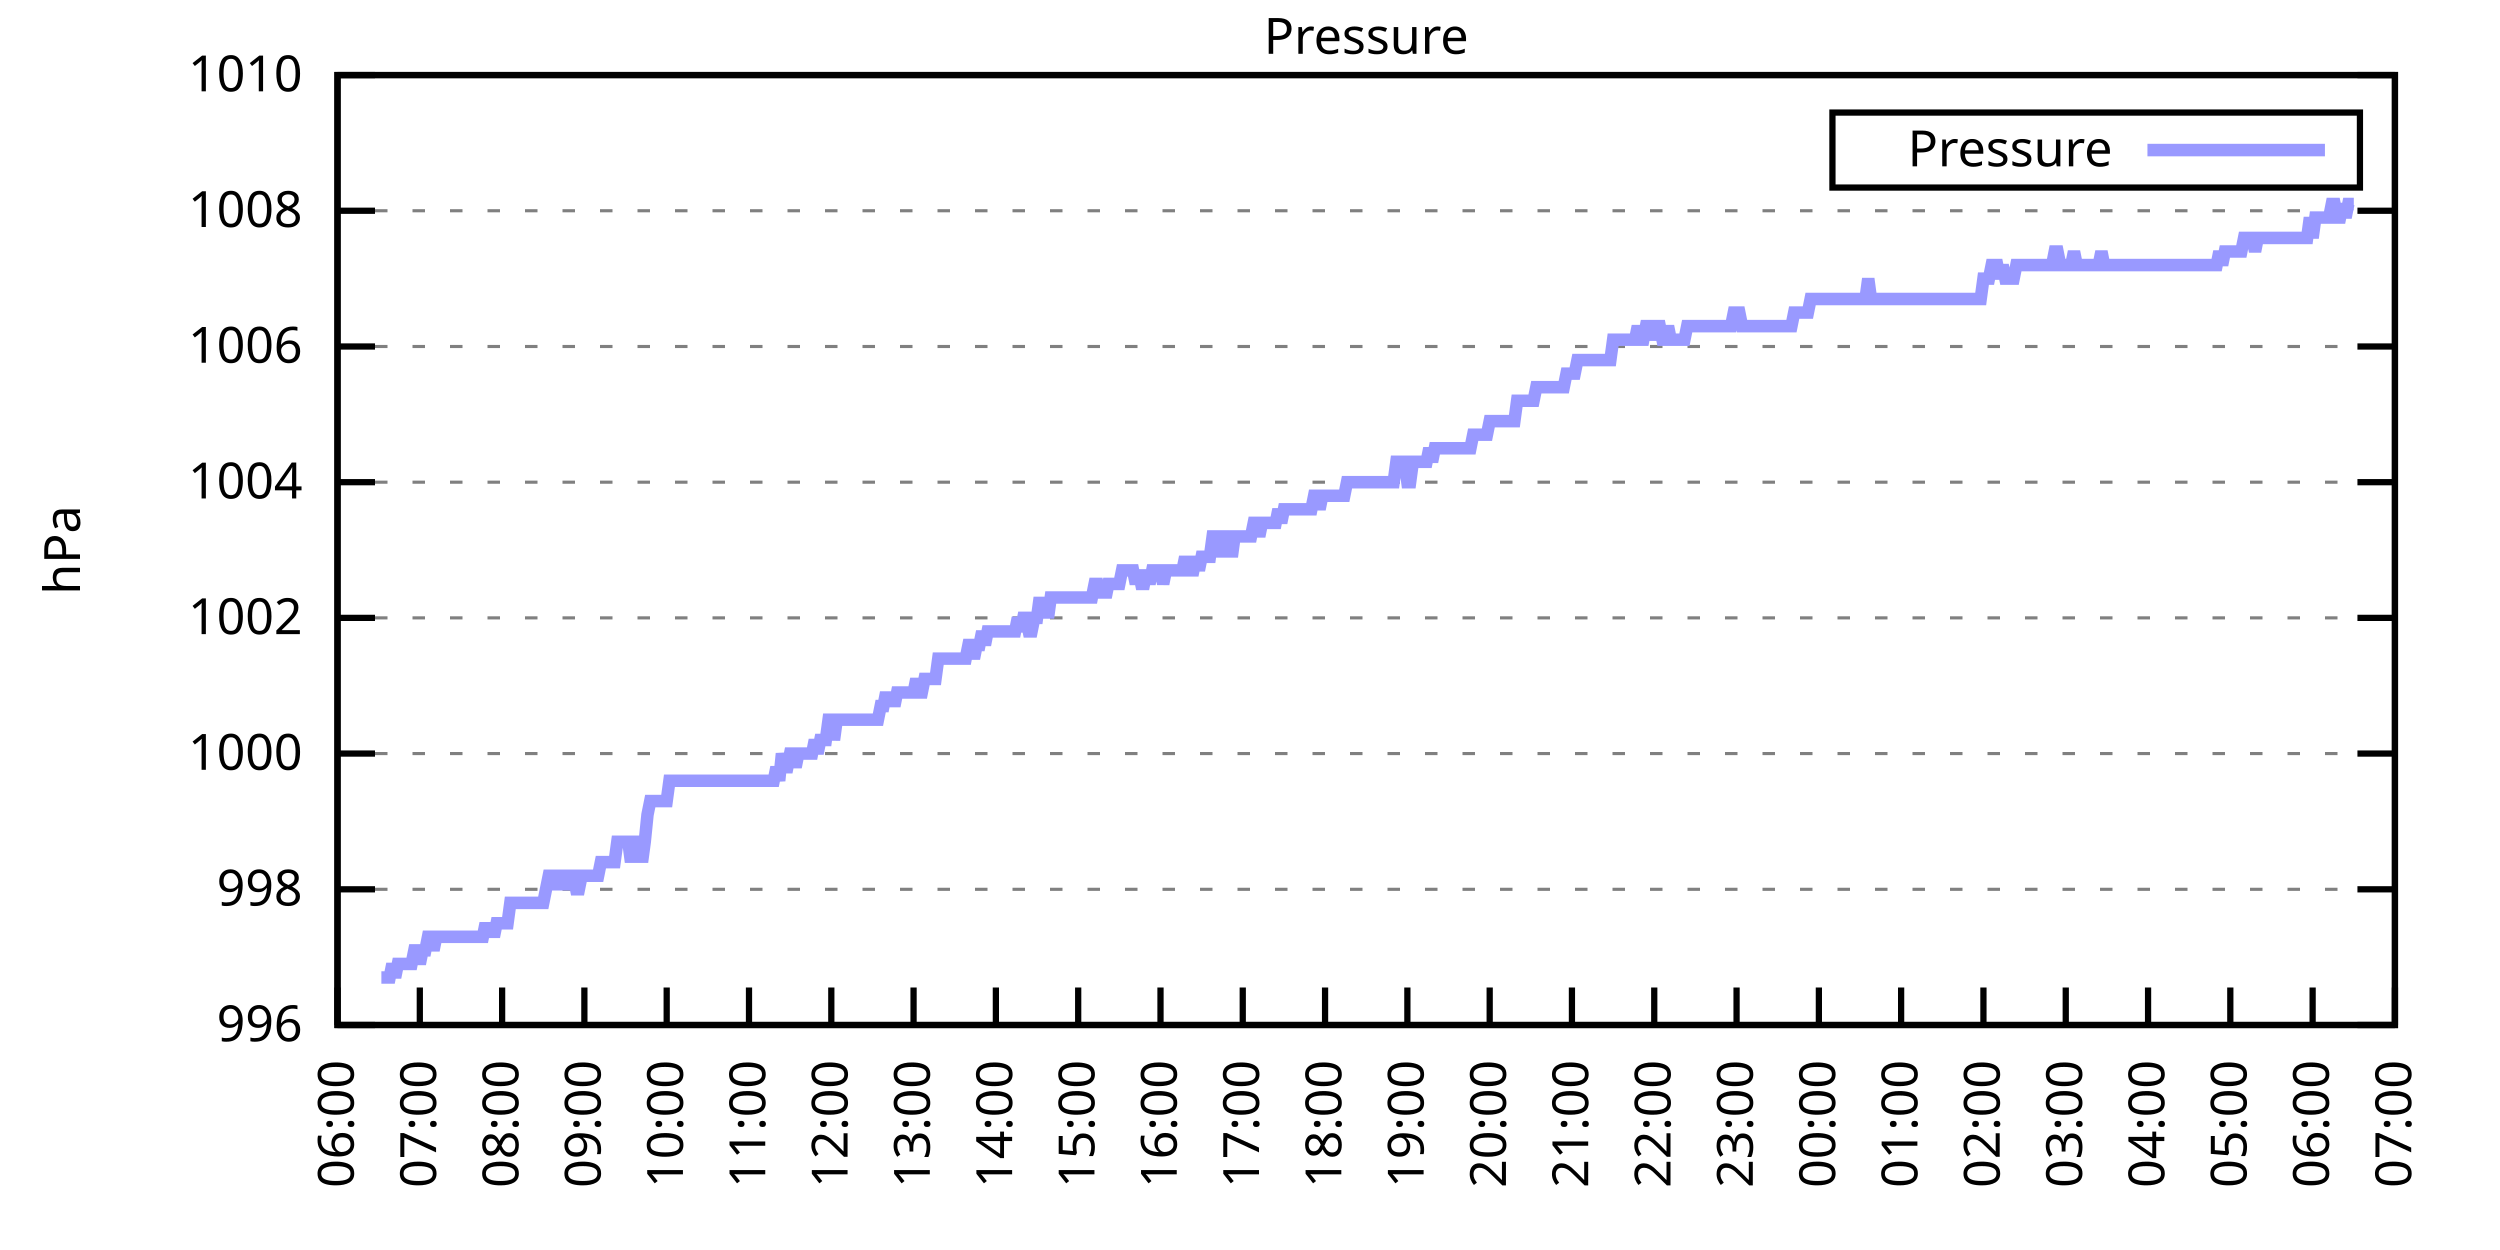
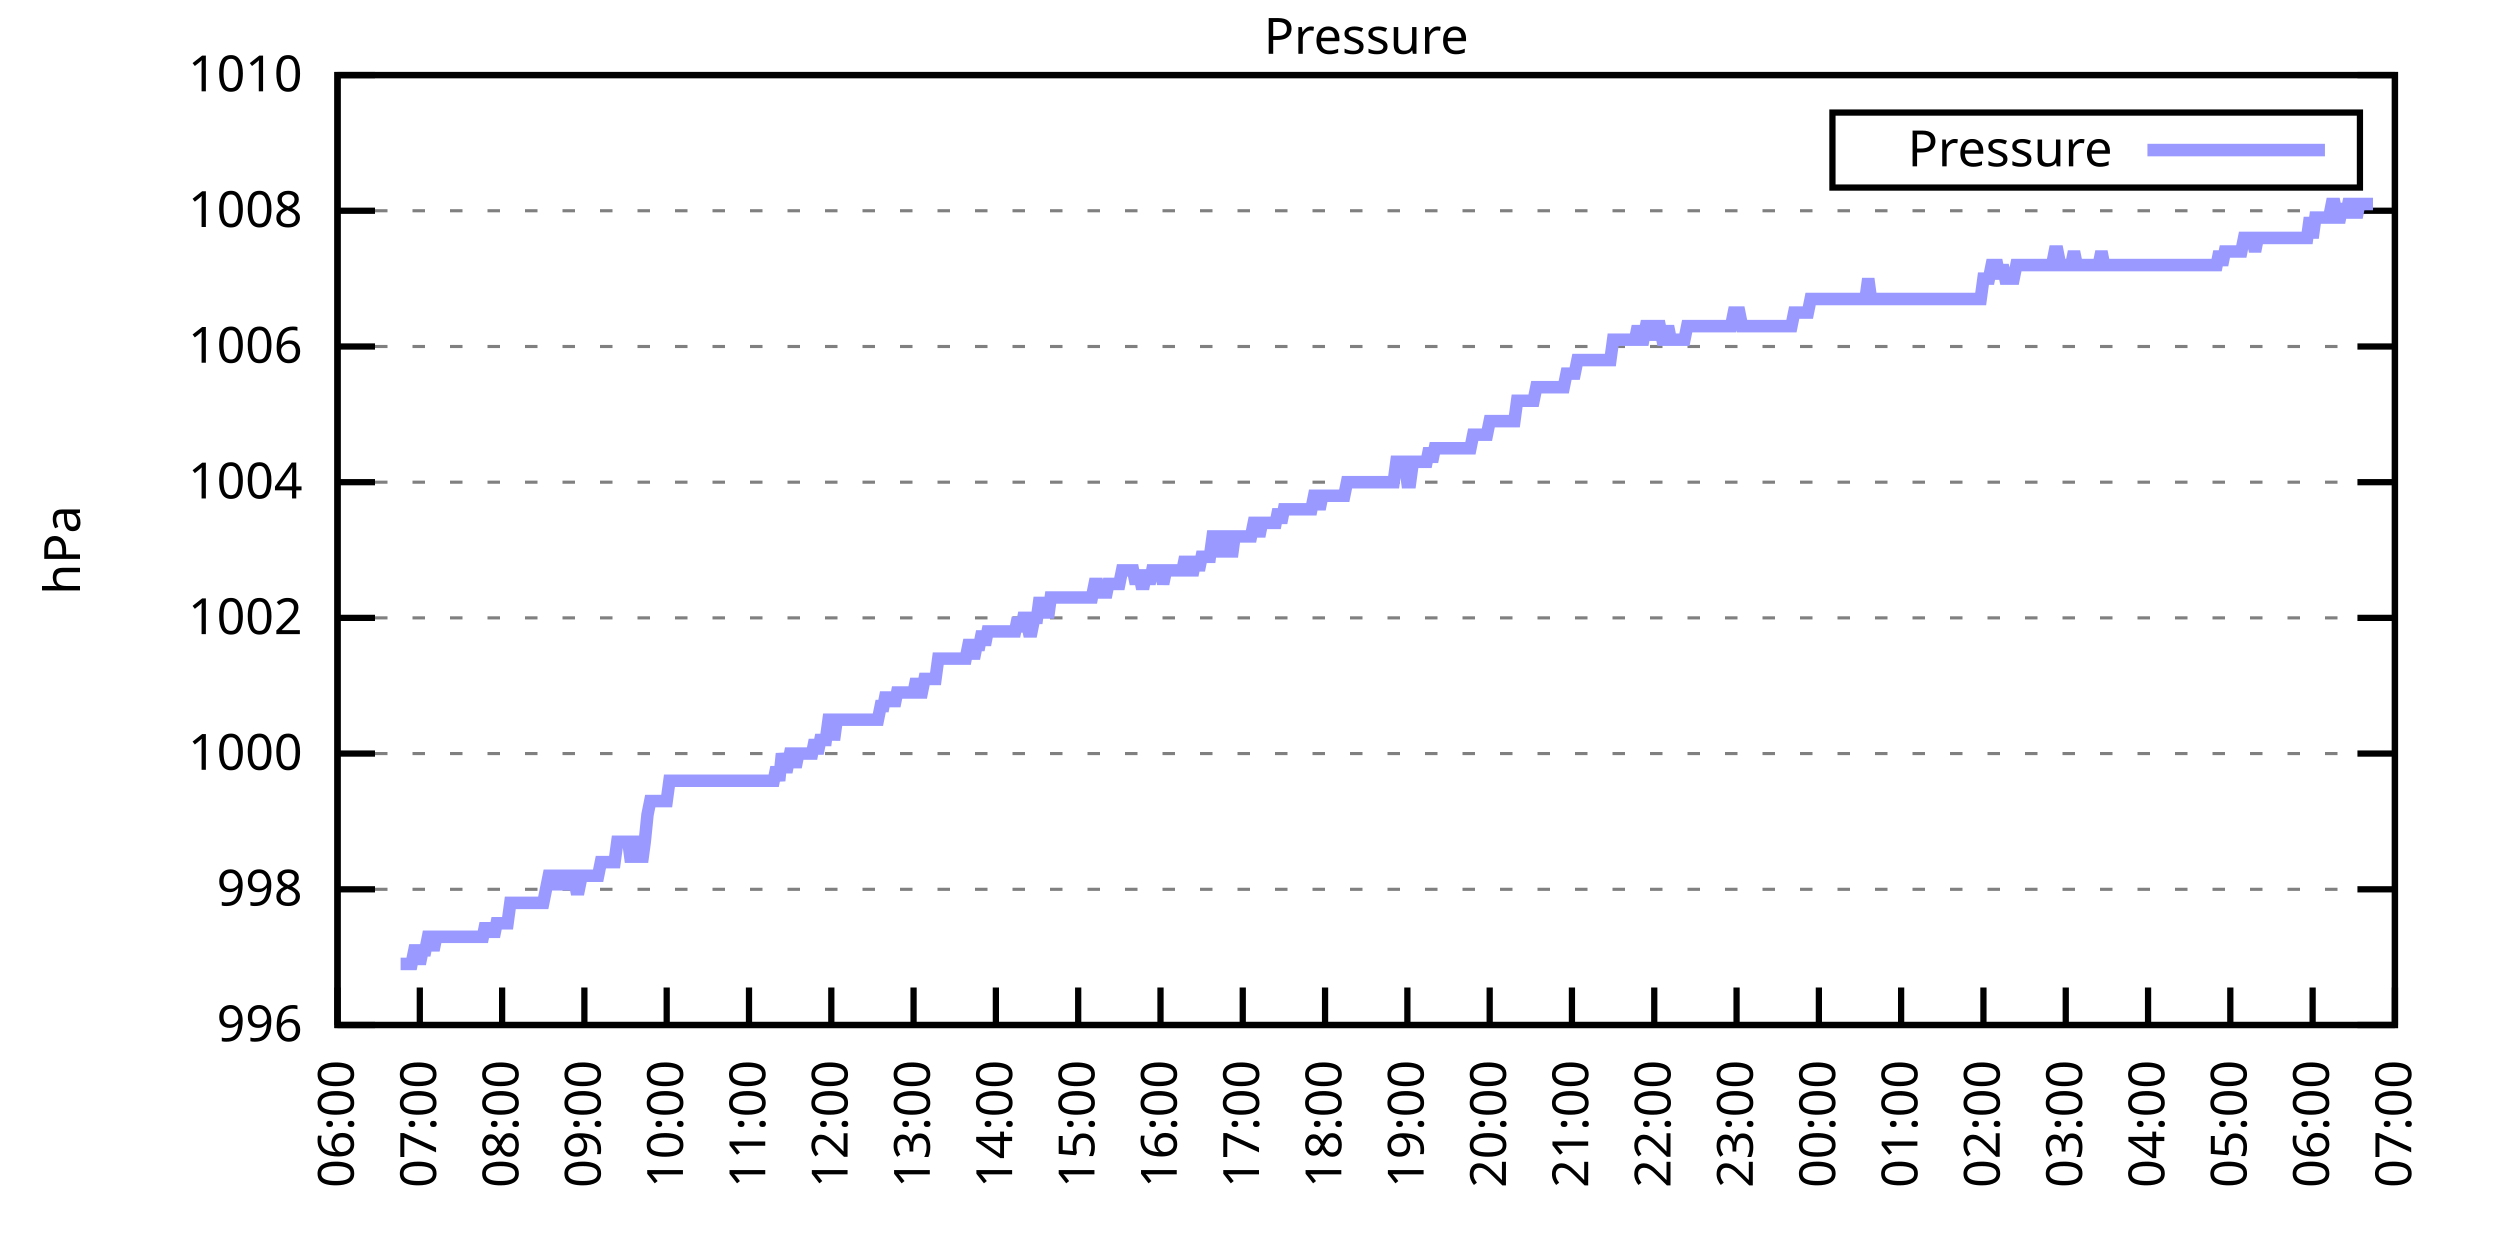
<svg xmlns="http://www.w3.org/2000/svg" xmlns:xlink="http://www.w3.org/1999/xlink" width="400" height="200" viewBox="0 0 400 200">
  <g id="gnuplot_canvas">
    <rect x="0" y="0" width="400" height="200" fill="none" />
    <defs>
      <circle id="gpDot" r="0.5" stroke-width="0.5" stroke="currentColor" />
      <path id="gpPt0" stroke-width="0.333" stroke="currentColor" d="M-1,0 h2 M0,-1 v2" />
      <path id="gpPt1" stroke-width="0.333" stroke="currentColor" d="M-1,-1 L1,1 M1,-1 L-1,1" />
      <path id="gpPt2" stroke-width="0.333" stroke="currentColor" d="M-1,0 L1,0 M0,-1 L0,1 M-1,-1 L1,1 M-1,1 L1,-1" />
      <rect id="gpPt3" stroke-width="0.333" stroke="currentColor" x="-1" y="-1" width="2" height="2" />
      <rect id="gpPt4" stroke-width="0.333" stroke="currentColor" fill="currentColor" x="-1" y="-1" width="2" height="2" />
      <circle id="gpPt5" stroke-width="0.333" stroke="currentColor" cx="0" cy="0" r="1" />
      <use xlink:href="#gpPt5" id="gpPt6" fill="currentColor" stroke="none" />
      <path id="gpPt7" stroke-width="0.333" stroke="currentColor" d="M0,-1.33 L-1.33,0.67 L1.33,0.67 z" />
      <use xlink:href="#gpPt7" id="gpPt8" fill="currentColor" stroke="none" />
      <use xlink:href="#gpPt7" id="gpPt9" stroke="currentColor" transform="rotate(180)" />
      <use xlink:href="#gpPt9" id="gpPt10" fill="currentColor" stroke="none" />
      <use xlink:href="#gpPt3" id="gpPt11" stroke="currentColor" transform="rotate(45)" />
      <use xlink:href="#gpPt11" id="gpPt12" fill="currentColor" stroke="none" />
      <path id="gpPt13" stroke-width="0.333" stroke="currentColor" d="M0,1.330 L1.265,0.411 L0.782,-1.067 L-0.782,-1.076 L-1.265,0.411 z" />
      <use xlink:href="#gpPt13" id="gpPt14" fill="currentColor" stroke="none" />
      <filter id="textbox" filterUnits="objectBoundingBox" x="0" y="0" height="1" width="1">
        <feFlood flood-color="white" flood-opacity="1" result="bgnd" />
        <feComposite in="SourceGraphic" in2="bgnd" operator="atop" />
      </filter>
      <filter id="greybox" filterUnits="objectBoundingBox" x="0" y="0" height="1" width="1">
        <feFlood flood-color="lightgrey" flood-opacity="1" result="grey" />
        <feComposite in="SourceGraphic" in2="grey" operator="atop" />
      </filter>
    </defs>
    <g fill="none" color="white" stroke="currentColor" stroke-width="1.00" stroke-linecap="butt" stroke-linejoin="miter">
</g>
    <g fill="none" color="black" stroke="currentColor" stroke-width="1.00" stroke-linecap="butt" stroke-linejoin="miter">
      <g stroke="none" shape-rendering="crispEdges">
        <polygon fill="rgb(255, 255, 255)" points="54.00,164.00 383.18,164.00 383.18,12.02 54.00,12.02 " />
      </g>
    </g>
    <g fill="none" color="black" stroke="currentColor" stroke-width="1.00" stroke-linecap="butt" stroke-linejoin="miter">
</g>
    <g fill="none" color="black" stroke="black" stroke-width="0.50" stroke-linecap="butt" stroke-linejoin="miter">
</g>
    <g fill="none" color="gray" stroke="currentColor" stroke-width="0.50" stroke-linecap="butt" stroke-linejoin="miter">
      <path stroke="gray" stroke-dasharray="2,4" class="gridline" d="M54.00,164.00 L383.19,164.00  " />
    </g>
    <g fill="none" color="gray" stroke="gray" stroke-width="1.00" stroke-linecap="butt" stroke-linejoin="miter">
</g>
    <g fill="none" color="black" stroke="currentColor" stroke-width="1.00" stroke-linecap="butt" stroke-linejoin="miter">
      <path stroke="black" d="M54.00,164.00 L60.00,164.00 M383.19,164.00 L377.19,164.00  " />
      <g transform="translate(48.40,166.60)" stroke="none" fill="black" font-family="Sans" font-size="8.00" text-anchor="end">
        <text>
          <tspan font-family="Sans"> 996</tspan>
        </text>
      </g>
    </g>
    <g fill="none" color="black" stroke="currentColor" stroke-width="1.00" stroke-linecap="butt" stroke-linejoin="miter">
</g>
    <g fill="none" color="black" stroke="black" stroke-width="0.50" stroke-linecap="butt" stroke-linejoin="miter">
</g>
    <g fill="none" color="gray" stroke="currentColor" stroke-width="0.50" stroke-linecap="butt" stroke-linejoin="miter">
      <path stroke="gray" stroke-dasharray="2,4" class="gridline" d="M54.00,142.29 L383.19,142.29  " />
    </g>
    <g fill="none" color="gray" stroke="gray" stroke-width="1.00" stroke-linecap="butt" stroke-linejoin="miter">
</g>
    <g fill="none" color="black" stroke="currentColor" stroke-width="1.00" stroke-linecap="butt" stroke-linejoin="miter">
      <path stroke="black" d="M54.00,142.29 L60.00,142.29 M383.19,142.29 L377.19,142.29  " />
      <g transform="translate(48.40,144.89)" stroke="none" fill="black" font-family="Sans" font-size="8.00" text-anchor="end">
        <text>
          <tspan font-family="Sans"> 998</tspan>
        </text>
      </g>
    </g>
    <g fill="none" color="black" stroke="currentColor" stroke-width="1.00" stroke-linecap="butt" stroke-linejoin="miter">
</g>
    <g fill="none" color="black" stroke="black" stroke-width="0.50" stroke-linecap="butt" stroke-linejoin="miter">
</g>
    <g fill="none" color="gray" stroke="currentColor" stroke-width="0.50" stroke-linecap="butt" stroke-linejoin="miter">
      <path stroke="gray" stroke-dasharray="2,4" class="gridline" d="M54.00,120.57 L383.19,120.57  " />
    </g>
    <g fill="none" color="gray" stroke="gray" stroke-width="1.00" stroke-linecap="butt" stroke-linejoin="miter">
</g>
    <g fill="none" color="black" stroke="currentColor" stroke-width="1.00" stroke-linecap="butt" stroke-linejoin="miter">
      <path stroke="black" d="M54.00,120.57 L60.00,120.57 M383.19,120.57 L377.19,120.57  " />
      <g transform="translate(48.40,123.17)" stroke="none" fill="black" font-family="Sans" font-size="8.00" text-anchor="end">
        <text>
          <tspan font-family="Sans"> 1000</tspan>
        </text>
      </g>
    </g>
    <g fill="none" color="black" stroke="currentColor" stroke-width="1.00" stroke-linecap="butt" stroke-linejoin="miter">
</g>
    <g fill="none" color="black" stroke="black" stroke-width="0.50" stroke-linecap="butt" stroke-linejoin="miter">
</g>
    <g fill="none" color="gray" stroke="currentColor" stroke-width="0.50" stroke-linecap="butt" stroke-linejoin="miter">
      <path stroke="gray" stroke-dasharray="2,4" class="gridline" d="M54.00,98.86 L383.19,98.86  " />
    </g>
    <g fill="none" color="gray" stroke="gray" stroke-width="1.00" stroke-linecap="butt" stroke-linejoin="miter">
</g>
    <g fill="none" color="black" stroke="currentColor" stroke-width="1.00" stroke-linecap="butt" stroke-linejoin="miter">
      <path stroke="black" d="M54.00,98.86 L60.00,98.86 M383.19,98.86 L377.19,98.86  " />
      <g transform="translate(48.40,101.46)" stroke="none" fill="black" font-family="Sans" font-size="8.00" text-anchor="end">
        <text>
          <tspan font-family="Sans"> 1002</tspan>
        </text>
      </g>
    </g>
    <g fill="none" color="black" stroke="currentColor" stroke-width="1.00" stroke-linecap="butt" stroke-linejoin="miter">
</g>
    <g fill="none" color="black" stroke="black" stroke-width="0.50" stroke-linecap="butt" stroke-linejoin="miter">
</g>
    <g fill="none" color="gray" stroke="currentColor" stroke-width="0.50" stroke-linecap="butt" stroke-linejoin="miter">
      <path stroke="gray" stroke-dasharray="2,4" class="gridline" d="M54.00,77.15 L383.19,77.15  " />
    </g>
    <g fill="none" color="gray" stroke="gray" stroke-width="1.00" stroke-linecap="butt" stroke-linejoin="miter">
</g>
    <g fill="none" color="black" stroke="currentColor" stroke-width="1.00" stroke-linecap="butt" stroke-linejoin="miter">
      <path stroke="black" d="M54.00,77.15 L60.00,77.15 M383.19,77.15 L377.19,77.15  " />
      <g transform="translate(48.40,79.75)" stroke="none" fill="black" font-family="Sans" font-size="8.00" text-anchor="end">
        <text>
          <tspan font-family="Sans"> 1004</tspan>
        </text>
      </g>
    </g>
    <g fill="none" color="black" stroke="currentColor" stroke-width="1.00" stroke-linecap="butt" stroke-linejoin="miter">
</g>
    <g fill="none" color="black" stroke="black" stroke-width="0.50" stroke-linecap="butt" stroke-linejoin="miter">
</g>
    <g fill="none" color="gray" stroke="currentColor" stroke-width="0.50" stroke-linecap="butt" stroke-linejoin="miter">
      <path stroke="gray" stroke-dasharray="2,4" class="gridline" d="M54.00,55.44 L383.19,55.44  " />
    </g>
    <g fill="none" color="gray" stroke="gray" stroke-width="1.00" stroke-linecap="butt" stroke-linejoin="miter">
</g>
    <g fill="none" color="black" stroke="currentColor" stroke-width="1.00" stroke-linecap="butt" stroke-linejoin="miter">
      <path stroke="black" d="M54.00,55.44 L60.00,55.44 M383.19,55.44 L377.19,55.44  " />
      <g transform="translate(48.40,58.04)" stroke="none" fill="black" font-family="Sans" font-size="8.00" text-anchor="end">
        <text>
          <tspan font-family="Sans"> 1006</tspan>
        </text>
      </g>
    </g>
    <g fill="none" color="black" stroke="currentColor" stroke-width="1.00" stroke-linecap="butt" stroke-linejoin="miter">
</g>
    <g fill="none" color="black" stroke="black" stroke-width="0.50" stroke-linecap="butt" stroke-linejoin="miter">
</g>
    <g fill="none" color="gray" stroke="currentColor" stroke-width="0.50" stroke-linecap="butt" stroke-linejoin="miter">
      <path stroke="gray" stroke-dasharray="2,4" class="gridline" d="M54.00,33.72 L383.19,33.72  " />
    </g>
    <g fill="none" color="gray" stroke="gray" stroke-width="1.00" stroke-linecap="butt" stroke-linejoin="miter">
</g>
    <g fill="none" color="black" stroke="currentColor" stroke-width="1.00" stroke-linecap="butt" stroke-linejoin="miter">
      <path stroke="black" d="M54.00,33.72 L60.00,33.72 M383.19,33.72 L377.19,33.72  " />
      <g transform="translate(48.40,36.32)" stroke="none" fill="black" font-family="Sans" font-size="8.00" text-anchor="end">
        <text>
          <tspan font-family="Sans"> 1008</tspan>
        </text>
      </g>
    </g>
    <g fill="none" color="black" stroke="currentColor" stroke-width="1.00" stroke-linecap="butt" stroke-linejoin="miter">
</g>
    <g fill="none" color="black" stroke="black" stroke-width="0.50" stroke-linecap="butt" stroke-linejoin="miter">
</g>
    <g fill="none" color="gray" stroke="currentColor" stroke-width="0.50" stroke-linecap="butt" stroke-linejoin="miter">
      <path stroke="gray" stroke-dasharray="2,4" class="gridline" d="M54.00,12.01 L383.19,12.01  " />
    </g>
    <g fill="none" color="gray" stroke="gray" stroke-width="1.00" stroke-linecap="butt" stroke-linejoin="miter">
</g>
    <g fill="none" color="black" stroke="currentColor" stroke-width="1.00" stroke-linecap="butt" stroke-linejoin="miter">
      <path stroke="black" d="M54.00,12.01 L60.00,12.01 M383.19,12.01 L377.19,12.01  " />
      <g transform="translate(48.40,14.61)" stroke="none" fill="black" font-family="Sans" font-size="8.00" text-anchor="end">
        <text>
          <tspan font-family="Sans"> 1010</tspan>
        </text>
      </g>
    </g>
    <g fill="none" color="black" stroke="currentColor" stroke-width="1.00" stroke-linecap="butt" stroke-linejoin="miter">
      <path stroke="black" d="M54.00,164.00 L54.00,158.00  " />
      <g transform="translate(56.60,169.60) rotate(270.00)" stroke="none" fill="black" font-family="Sans" font-size="8.00" text-anchor="end">
        <text>
          <tspan font-family="Sans">06:00</tspan>
        </text>
      </g>
    </g>
    <g fill="none" color="black" stroke="currentColor" stroke-width="1.00" stroke-linecap="butt" stroke-linejoin="miter">
      <path stroke="black" d="M67.17,164.00 L67.17,158.00  " />
      <g transform="translate(69.77,169.60) rotate(270.00)" stroke="none" fill="black" font-family="Sans" font-size="8.00" text-anchor="end">
        <text>
          <tspan font-family="Sans">07:00</tspan>
        </text>
      </g>
    </g>
    <g fill="none" color="black" stroke="currentColor" stroke-width="1.00" stroke-linecap="butt" stroke-linejoin="miter">
      <path stroke="black" d="M80.34,164.00 L80.34,158.00  " />
      <g transform="translate(82.94,169.60) rotate(270.00)" stroke="none" fill="black" font-family="Sans" font-size="8.00" text-anchor="end">
        <text>
          <tspan font-family="Sans">08:00</tspan>
        </text>
      </g>
    </g>
    <g fill="none" color="black" stroke="currentColor" stroke-width="1.00" stroke-linecap="butt" stroke-linejoin="miter">
      <path stroke="black" d="M93.50,164.00 L93.50,158.00  " />
      <g transform="translate(96.10,169.60) rotate(270.00)" stroke="none" fill="black" font-family="Sans" font-size="8.00" text-anchor="end">
        <text>
          <tspan font-family="Sans">09:00</tspan>
        </text>
      </g>
    </g>
    <g fill="none" color="black" stroke="currentColor" stroke-width="1.00" stroke-linecap="butt" stroke-linejoin="miter">
      <path stroke="black" d="M106.67,164.00 L106.67,158.00  " />
      <g transform="translate(109.27,169.60) rotate(270.00)" stroke="none" fill="black" font-family="Sans" font-size="8.00" text-anchor="end">
        <text>
          <tspan font-family="Sans">10:00</tspan>
        </text>
      </g>
    </g>
    <g fill="none" color="black" stroke="currentColor" stroke-width="1.00" stroke-linecap="butt" stroke-linejoin="miter">
      <path stroke="black" d="M119.84,164.00 L119.84,158.00  " />
      <g transform="translate(122.44,169.60) rotate(270.00)" stroke="none" fill="black" font-family="Sans" font-size="8.00" text-anchor="end">
        <text>
          <tspan font-family="Sans">11:00</tspan>
        </text>
      </g>
    </g>
    <g fill="none" color="black" stroke="currentColor" stroke-width="1.00" stroke-linecap="butt" stroke-linejoin="miter">
      <path stroke="black" d="M133.01,164.00 L133.01,158.00  " />
      <g transform="translate(135.61,169.60) rotate(270.00)" stroke="none" fill="black" font-family="Sans" font-size="8.00" text-anchor="end">
        <text>
          <tspan font-family="Sans">12:00</tspan>
        </text>
      </g>
    </g>
    <g fill="none" color="black" stroke="currentColor" stroke-width="1.00" stroke-linecap="butt" stroke-linejoin="miter">
      <path stroke="black" d="M146.17,164.00 L146.17,158.00  " />
      <g transform="translate(148.77,169.60) rotate(270.00)" stroke="none" fill="black" font-family="Sans" font-size="8.00" text-anchor="end">
        <text>
          <tspan font-family="Sans">13:00</tspan>
        </text>
      </g>
    </g>
    <g fill="none" color="black" stroke="currentColor" stroke-width="1.00" stroke-linecap="butt" stroke-linejoin="miter">
      <path stroke="black" d="M159.34,164.00 L159.34,158.00  " />
      <g transform="translate(161.94,169.60) rotate(270.00)" stroke="none" fill="black" font-family="Sans" font-size="8.00" text-anchor="end">
        <text>
          <tspan font-family="Sans">14:00</tspan>
        </text>
      </g>
    </g>
    <g fill="none" color="black" stroke="currentColor" stroke-width="1.00" stroke-linecap="butt" stroke-linejoin="miter">
      <path stroke="black" d="M172.51,164.00 L172.51,158.00  " />
      <g transform="translate(175.11,169.60) rotate(270.00)" stroke="none" fill="black" font-family="Sans" font-size="8.00" text-anchor="end">
        <text>
          <tspan font-family="Sans">15:00</tspan>
        </text>
      </g>
    </g>
    <g fill="none" color="black" stroke="currentColor" stroke-width="1.00" stroke-linecap="butt" stroke-linejoin="miter">
      <path stroke="black" d="M185.68,164.00 L185.68,158.00  " />
      <g transform="translate(188.28,169.60) rotate(270.00)" stroke="none" fill="black" font-family="Sans" font-size="8.00" text-anchor="end">
        <text>
          <tspan font-family="Sans">16:00</tspan>
        </text>
      </g>
    </g>
    <g fill="none" color="black" stroke="currentColor" stroke-width="1.00" stroke-linecap="butt" stroke-linejoin="miter">
      <path stroke="black" d="M198.84,164.00 L198.84,158.00  " />
      <g transform="translate(201.44,169.60) rotate(270.00)" stroke="none" fill="black" font-family="Sans" font-size="8.00" text-anchor="end">
        <text>
          <tspan font-family="Sans">17:00</tspan>
        </text>
      </g>
    </g>
    <g fill="none" color="black" stroke="currentColor" stroke-width="1.00" stroke-linecap="butt" stroke-linejoin="miter">
      <path stroke="black" d="M212.01,164.00 L212.01,158.00  " />
      <g transform="translate(214.61,169.60) rotate(270.00)" stroke="none" fill="black" font-family="Sans" font-size="8.00" text-anchor="end">
        <text>
          <tspan font-family="Sans">18:00</tspan>
        </text>
      </g>
    </g>
    <g fill="none" color="black" stroke="currentColor" stroke-width="1.00" stroke-linecap="butt" stroke-linejoin="miter">
      <path stroke="black" d="M225.18,164.00 L225.18,158.00  " />
      <g transform="translate(227.78,169.60) rotate(270.00)" stroke="none" fill="black" font-family="Sans" font-size="8.00" text-anchor="end">
        <text>
          <tspan font-family="Sans">19:00</tspan>
        </text>
      </g>
    </g>
    <g fill="none" color="black" stroke="currentColor" stroke-width="1.00" stroke-linecap="butt" stroke-linejoin="miter">
      <path stroke="black" d="M238.35,164.00 L238.35,158.00  " />
      <g transform="translate(240.95,169.60) rotate(270.00)" stroke="none" fill="black" font-family="Sans" font-size="8.00" text-anchor="end">
        <text>
          <tspan font-family="Sans">20:00</tspan>
        </text>
      </g>
    </g>
    <g fill="none" color="black" stroke="currentColor" stroke-width="1.00" stroke-linecap="butt" stroke-linejoin="miter">
      <path stroke="black" d="M251.51,164.00 L251.51,158.00  " />
      <g transform="translate(254.11,169.60) rotate(270.00)" stroke="none" fill="black" font-family="Sans" font-size="8.00" text-anchor="end">
        <text>
          <tspan font-family="Sans">21:00</tspan>
        </text>
      </g>
    </g>
    <g fill="none" color="black" stroke="currentColor" stroke-width="1.00" stroke-linecap="butt" stroke-linejoin="miter">
      <path stroke="black" d="M264.68,164.00 L264.68,158.00  " />
      <g transform="translate(267.28,169.60) rotate(270.00)" stroke="none" fill="black" font-family="Sans" font-size="8.00" text-anchor="end">
        <text>
          <tspan font-family="Sans">22:00</tspan>
        </text>
      </g>
    </g>
    <g fill="none" color="black" stroke="currentColor" stroke-width="1.00" stroke-linecap="butt" stroke-linejoin="miter">
      <path stroke="black" d="M277.85,164.00 L277.85,158.00  " />
      <g transform="translate(280.45,169.60) rotate(270.00)" stroke="none" fill="black" font-family="Sans" font-size="8.00" text-anchor="end">
        <text>
          <tspan font-family="Sans">23:00</tspan>
        </text>
      </g>
    </g>
    <g fill="none" color="black" stroke="currentColor" stroke-width="1.00" stroke-linecap="butt" stroke-linejoin="miter">
      <path stroke="black" d="M291.02,164.00 L291.02,158.00  " />
      <g transform="translate(293.62,169.60) rotate(270.00)" stroke="none" fill="black" font-family="Sans" font-size="8.00" text-anchor="end">
        <text>
          <tspan font-family="Sans">00:00</tspan>
        </text>
      </g>
    </g>
    <g fill="none" color="black" stroke="currentColor" stroke-width="1.00" stroke-linecap="butt" stroke-linejoin="miter">
      <path stroke="black" d="M304.18,164.00 L304.18,158.00  " />
      <g transform="translate(306.78,169.60) rotate(270.00)" stroke="none" fill="black" font-family="Sans" font-size="8.00" text-anchor="end">
        <text>
          <tspan font-family="Sans">01:00</tspan>
        </text>
      </g>
    </g>
    <g fill="none" color="black" stroke="currentColor" stroke-width="1.00" stroke-linecap="butt" stroke-linejoin="miter">
      <path stroke="black" d="M317.35,164.00 L317.35,158.00  " />
      <g transform="translate(319.95,169.60) rotate(270.00)" stroke="none" fill="black" font-family="Sans" font-size="8.00" text-anchor="end">
        <text>
          <tspan font-family="Sans">02:00</tspan>
        </text>
      </g>
    </g>
    <g fill="none" color="black" stroke="currentColor" stroke-width="1.00" stroke-linecap="butt" stroke-linejoin="miter">
      <path stroke="black" d="M330.52,164.00 L330.52,158.00  " />
      <g transform="translate(333.12,169.60) rotate(270.00)" stroke="none" fill="black" font-family="Sans" font-size="8.00" text-anchor="end">
        <text>
          <tspan font-family="Sans">03:00</tspan>
        </text>
      </g>
    </g>
    <g fill="none" color="black" stroke="currentColor" stroke-width="1.00" stroke-linecap="butt" stroke-linejoin="miter">
      <path stroke="black" d="M343.69,164.00 L343.69,158.00  " />
      <g transform="translate(346.29,169.60) rotate(270.00)" stroke="none" fill="black" font-family="Sans" font-size="8.00" text-anchor="end">
        <text>
          <tspan font-family="Sans">04:00</tspan>
        </text>
      </g>
    </g>
    <g fill="none" color="black" stroke="currentColor" stroke-width="1.00" stroke-linecap="butt" stroke-linejoin="miter">
      <path stroke="black" d="M356.85,164.00 L356.85,158.00  " />
      <g transform="translate(359.45,169.60) rotate(270.00)" stroke="none" fill="black" font-family="Sans" font-size="8.00" text-anchor="end">
        <text>
          <tspan font-family="Sans">05:00</tspan>
        </text>
      </g>
    </g>
    <g fill="none" color="black" stroke="currentColor" stroke-width="1.00" stroke-linecap="butt" stroke-linejoin="miter">
      <path stroke="black" d="M370.02,164.00 L370.02,158.00  " />
      <g transform="translate(372.62,169.60) rotate(270.00)" stroke="none" fill="black" font-family="Sans" font-size="8.00" text-anchor="end">
        <text>
          <tspan font-family="Sans">06:00</tspan>
        </text>
      </g>
    </g>
    <g fill="none" color="black" stroke="currentColor" stroke-width="1.00" stroke-linecap="butt" stroke-linejoin="miter">
      <path stroke="black" d="M383.19,164.00 L383.19,158.00  " />
      <g transform="translate(385.79,169.60) rotate(270.00)" stroke="none" fill="black" font-family="Sans" font-size="8.00" text-anchor="end">
        <text>
          <tspan font-family="Sans">07:00</tspan>
        </text>
      </g>
    </g>
    <g fill="none" color="black" stroke="currentColor" stroke-width="1.00" stroke-linecap="butt" stroke-linejoin="miter">
</g>
    <g fill="none" color="black" stroke="currentColor" stroke-width="1.00" stroke-linecap="butt" stroke-linejoin="miter">
      <path stroke="black" d="M54.00,12.01 L54.00,164.00 L383.19,164.00 L383.19,12.01 L54.00,12.01 Z  " />
    </g>
    <g fill="none" color="black" stroke="currentColor" stroke-width="1.00" stroke-linecap="butt" stroke-linejoin="miter">
</g>
    <g fill="none" color="black" stroke="currentColor" stroke-width="1.00" stroke-linecap="butt" stroke-linejoin="miter">
      <path stroke="black" d="M293.19,30.01 L293.19,18.01 L377.59,18.01 L377.59,30.01 L293.19,30.01 Z  " />
    </g>
    <g id="Pressure_plot_1">
      <g fill="none" color="white" stroke="black" stroke-width="2.00" stroke-linecap="butt" stroke-linejoin="miter">
</g>
      <g fill="none" color="black" stroke="currentColor" stroke-width="2.00" stroke-linecap="butt" stroke-linejoin="miter">
        <g transform="translate(337.99,26.61)" stroke="none" fill="black" font-family="Sans" font-size="8.00" text-anchor="end">
          <text>
            <tspan font-family="Sans">Pressure</tspan>
          </text>
        </g>
      </g>
      <g fill="none" color="black" stroke="currentColor" stroke-width="2.00" stroke-linecap="butt" stroke-linejoin="miter">
-         <path stroke="rgb(153, 153, 255)" d="M343.59,24.01 L371.99,24.01 M61.02,156.40 L61.46,156.40 L61.90,156.40 L62.34,156.40 L62.78,154.23 L63.22,156.40   L63.66,154.23 L64.10,154.23 L64.53,154.23 L64.97,154.23 L65.41,154.23 L65.85,154.23 L66.29,152.06 L66.73,152.06   L67.17,154.23 L67.61,152.06 L68.05,152.06 L68.48,149.89 L68.92,149.89 L69.36,152.06 L69.80,149.89 L70.24,149.89   L70.68,149.89 L71.12,149.89 L71.56,149.89 L72.00,149.89 L72.43,149.89 L72.87,149.89 L73.31,149.89 L73.75,149.89   L74.19,149.89 L74.63,149.89 L75.07,149.89 L75.51,149.89 L75.95,149.89 L76.38,149.89 L76.82,149.89 L77.26,149.89   L77.70,147.72 L78.14,149.89 L78.58,147.72 L79.02,149.89 L79.46,147.72 L79.90,147.72 L80.34,147.72 L80.77,147.72   L81.21,147.72 L81.65,144.46 L82.09,144.46 L82.53,144.46 L82.97,144.46 L83.41,144.46 L83.85,144.46 L84.29,144.46   L84.72,144.46 L85.16,144.46 L85.60,144.46 L86.04,144.46 L86.48,144.46 L86.92,144.46 L87.36,142.29 L87.80,140.12   L88.24,140.12 L88.67,142.29 L89.11,140.12 L89.55,140.12 L89.99,140.12 L90.43,142.29 L90.87,140.12 L91.31,140.12   L91.75,140.12 L92.19,142.29 L92.62,142.29 L93.06,140.12 L93.50,140.12 L93.94,140.12 L94.38,140.12 L94.82,140.12   L95.26,140.12 L95.70,140.12 L96.14,137.94 L96.58,137.94 L97.01,137.94 L97.45,137.94 L97.89,137.94 L98.33,137.94   L98.77,134.69 L99.21,134.69 L99.65,134.69 L100.09,134.69 L100.53,134.69 L100.96,137.94 L101.40,134.69 L101.84,134.69   L102.28,134.69 L102.72,137.94 L103.16,134.69 L103.60,130.35 L104.04,128.17 L104.48,128.17 L104.91,128.17 L105.35,128.17   L105.79,128.17 L106.23,128.17 L106.67,128.17 L107.11,124.92 L107.55,124.92 L107.99,124.92 L108.43,124.92 L108.87,124.92   L109.30,124.92 L109.74,124.92 L110.18,124.92 L110.62,124.92 L111.06,124.92 L111.50,124.92 L111.94,124.92 L112.38,124.92   L112.82,124.92 L113.25,124.92 L113.69,124.92 L114.13,124.92 L114.57,124.92 L115.01,124.92 L115.45,124.92 L115.89,124.92   L116.33,124.92 L116.77,124.92 L117.20,124.92 L117.64,124.92 L118.08,124.92 L118.52,124.92 L118.96,124.92 L119.40,124.92   L119.84,124.92 L120.28,124.92 L120.72,124.92 L121.15,124.92 L121.59,124.92 L122.03,124.92 L122.47,124.92 L122.91,124.92   L123.35,124.92 L123.79,124.92 L124.23,122.75 L124.67,124.92 L125.11,120.57 L125.54,122.75 L125.98,122.75 L126.42,120.57   L126.86,120.57 L127.30,122.75 L127.74,120.57 L128.18,120.57 L128.62,120.57 L129.06,120.57 L129.49,120.57 L129.93,120.57   L130.37,118.40 L130.81,120.57 L131.25,118.40 L131.69,118.40 L132.13,118.40 L132.57,115.15 L133.01,115.15 L133.44,118.40   L133.88,115.15 L134.32,115.15 L134.76,115.15 L135.20,115.15 L135.64,115.15 L136.08,115.15 L136.52,115.15 L136.96,115.15   L137.39,115.15 L137.83,115.15 L138.27,115.15 L138.71,115.15 L139.15,115.15 L139.59,115.15 L140.03,115.15 L140.47,115.15   L140.91,112.97 L141.35,112.97 L141.78,110.80 L142.22,112.97 L142.66,110.80 L143.10,112.97 L143.54,110.80 L143.98,110.80   L144.42,110.80 L144.86,110.80 L145.30,110.80 L145.73,110.80 L146.17,110.80 L146.61,108.63 L147.05,110.80 L147.49,110.80   L147.93,108.63 L148.37,108.63 L148.81,108.63 L149.25,108.63 L149.68,108.63 L150.12,105.38 L150.56,105.38 L151.00,105.38   L151.44,105.38 L151.88,105.38 L152.32,105.38 L152.76,105.38 L153.20,105.38 L153.63,105.38 L154.07,105.38 L154.51,105.38   L154.95,103.20 L155.39,103.20 L155.83,105.38 L156.27,103.20 L156.71,103.20 L157.15,101.03 L157.59,103.20 L158.02,101.03   L158.46,101.03 L158.90,101.03 L159.34,101.03 L159.78,101.03 L160.22,101.03 L160.66,101.03 L161.10,101.03 L161.54,101.03   L161.97,101.03 L162.41,101.03 L162.85,98.86 L163.29,101.03 L163.73,98.86 L164.17,98.86 L164.61,101.03 L165.05,101.03   L165.49,98.86 L165.92,98.86 L166.36,95.60 L166.80,98.86 L167.24,95.60 L167.68,98.86 L168.12,95.60 L168.56,95.60   L169.00,95.60 L169.44,95.60 L169.87,95.60 L170.31,95.60 L170.75,95.60 L171.19,95.60 L171.63,95.60 L172.07,95.60   L172.51,95.60 L172.95,95.60 L173.39,95.60 L173.83,95.60 L174.26,95.60 L174.70,95.60 L175.14,93.43 L175.58,93.43   L176.02,95.60 L176.46,93.43 L176.90,95.60 L177.34,93.43 L177.78,93.43 L178.21,93.43 L178.65,93.43 L179.09,93.43   L179.53,91.26 L179.97,91.26 L180.41,91.26 L180.85,91.26 L181.29,91.26 L181.73,93.43 L182.16,91.26 L182.60,93.43   L183.04,93.43 L183.48,91.26 L183.92,93.43 L184.36,91.26 L184.80,91.26 L185.24,91.26 L185.68,91.26 L186.11,93.43   L186.55,91.26 L186.99,91.26 L187.43,91.26 L187.87,91.26 L188.31,91.26 L188.75,91.26 L189.19,91.26 L189.63,89.09   L190.07,91.26 L190.50,91.26 L190.94,91.26 L191.38,89.09 L191.82,91.26 L192.26,89.09 L192.70,89.09 L193.14,89.09   L193.58,89.09 L194.02,85.83 L194.45,85.83 L194.89,89.09 L195.33,85.83 L195.77,85.83 L196.21,89.09 L196.65,85.83   L197.09,89.09 L197.53,85.83 L197.97,85.83 L198.40,85.83 L198.84,85.83 L199.28,85.83 L199.72,85.83 L200.16,85.83   L200.60,83.66 L201.04,83.66 L201.48,85.83 L201.92,83.66 L202.35,83.66 L202.79,83.66 L203.23,83.66 L203.67,83.66   L204.11,83.66 L204.55,81.49 L204.99,83.66 L205.43,81.49 L205.87,81.49 L206.31,81.49 L206.74,81.49 L207.18,81.49   L207.62,81.49 L208.06,81.49 L208.50,81.49 L208.94,81.49 L209.38,81.49 L209.82,81.49 L210.26,79.32 L210.69,79.32   L211.13,81.49 L211.57,79.32 L212.01,79.32 L212.45,79.32 L212.89,79.32 L213.33,79.32 L213.77,79.32 L214.21,79.32   L214.64,79.32 L215.08,79.32 L215.52,77.15 L215.96,77.15 L216.40,77.15 L216.84,77.15 L217.28,77.15 L217.72,77.15   L218.16,77.15 L218.60,77.15 L219.03,77.15 L219.47,77.15 L219.91,77.15 L220.35,77.15 L220.79,77.15 L221.23,77.15   L221.67,77.15 L222.11,77.15 L222.55,77.15 L222.98,77.15 L223.42,73.89 L223.86,73.89 L224.30,73.89 L224.74,73.89   L225.18,77.15 L225.62,77.15 L226.06,73.89 L226.50,73.89 L226.93,73.89 L227.37,73.89 L227.81,73.89 L228.25,73.89   L228.69,71.72 L229.13,73.89 L229.57,71.72 L230.01,71.72 L230.45,71.72 L230.88,71.72 L231.32,71.72 L231.76,71.72   L232.20,71.72 L232.64,71.72 L233.08,71.72 L233.52,71.72 L233.96,71.72 L234.40,71.72 L234.84,71.72 L235.27,71.72   L235.71,69.55 L236.15,69.55 L236.59,69.55 L237.03,69.55 L237.47,69.55 L237.91,69.55 L238.35,67.38 L238.79,67.38   L239.22,67.38 L239.66,67.38 L240.10,67.38 L240.54,67.38 L240.98,67.38 L241.42,67.38 L241.86,67.38 L242.30,67.38   L242.74,64.12 L243.17,64.12 L243.61,64.12 L244.05,64.12 L244.49,64.12 L244.93,64.12 L245.37,64.12 L245.81,61.95   L246.25,61.95 L246.69,61.95 L247.12,61.95 L247.56,61.95 L248.00,61.95 L248.44,61.95 L248.88,61.95 L249.32,61.95   L249.76,61.95 L250.20,61.95 L250.64,59.78 L251.08,59.78 L251.51,59.78 L251.95,59.78 L252.39,57.61 L252.83,57.61   L253.27,57.61 L253.71,57.61 L254.15,57.61 L254.59,57.61 L255.03,57.61 L255.46,57.61 L255.90,57.61 L256.34,57.61   L256.78,57.61 L257.22,57.61 L257.66,57.61 L258.10,54.35 L258.54,54.35 L258.98,54.35 L259.41,54.35 L259.85,54.35   L260.29,54.35 L260.73,54.35 L261.17,54.35 L261.61,54.35 L262.05,52.18 L262.49,54.35 L262.93,54.35 L263.36,52.18   L263.80,52.18 L264.24,54.35 L264.68,52.18 L265.12,52.18 L265.56,52.18 L266.00,54.35 L266.44,54.35 L266.88,52.18   L267.32,54.35 L267.75,54.35 L268.19,54.35 L268.63,54.35 L269.07,54.35 L269.51,54.35 L269.95,52.18 L270.39,52.18   L270.83,52.18 L271.27,52.18 L271.70,52.18 L272.14,52.18 L272.58,52.18 L273.02,52.18 L273.46,52.18 L273.90,52.18   L274.34,52.18 L274.78,52.18 L275.22,52.18 L275.65,52.18 L276.09,52.18 L276.53,52.18 L276.97,52.18 L277.41,50.01   L277.85,50.01 L278.29,50.01 L278.73,52.18 L279.17,52.18 L279.60,52.18 L280.04,52.18 L280.48,52.18 L280.92,52.18   L281.36,52.18 L281.80,52.18 L282.24,52.18 L282.68,52.18 L283.12,52.18 L283.56,52.18 L283.99,52.18 L284.43,52.18   L284.87,52.18 L285.31,52.18 L285.75,52.18 L286.19,52.18 L286.63,52.18 L287.07,50.01 L287.51,50.01 L287.94,50.01   L288.38,50.01 L288.82,50.01 L289.26,50.01 L289.70,47.84 L290.14,47.84 L290.58,47.84 L291.02,47.84 L291.46,47.84   L291.89,47.84 L292.33,47.84 L292.77,47.84 L293.21,47.84 L293.65,47.84 L294.09,47.84 L294.53,47.84 L294.97,47.84   L295.41,47.84 L295.84,47.84 L296.28,47.84 L296.72,47.84 L297.16,47.84 L297.60,47.84 L298.04,47.84 L298.48,47.84   L298.92,44.58 L299.36,47.84 L299.80,47.84 L300.23,47.84 L300.67,47.84 L301.11,47.84 L301.55,47.84 L301.99,47.84   L302.43,47.84 L302.87,47.84 L303.31,47.84 L303.75,47.84 L304.18,47.84 L304.62,47.84 L305.06,47.84 L305.50,47.84   L305.94,47.84 L306.38,47.84 L306.82,47.84 L307.26,47.84 L307.70,47.84 L308.13,47.84 L308.57,47.84 L309.01,47.84   L309.45,47.84 L309.89,47.84 L310.33,47.84 L310.77,47.84 L311.21,47.84 L311.65,47.84 L312.08,47.84 L312.52,47.84   L312.96,47.84 L313.40,47.84 L313.84,47.84 L314.28,47.84 L314.72,47.84 L315.16,47.84 L315.60,47.84 L316.04,47.84   L316.47,47.84 L316.91,47.84 L317.35,44.58 L317.79,44.58 L318.23,44.58 L318.67,42.41 L319.11,42.41 L319.55,42.41   L319.99,44.58 L320.42,42.41 L320.86,44.58 L321.30,44.58 L321.74,44.58 L322.18,44.58 L322.62,42.41 L323.06,42.41   L323.50,42.41 L323.94,42.41 L324.37,42.41 L324.81,42.41 L325.25,42.41 L325.69,42.41 L326.13,42.41 L326.57,42.41   L327.01,42.41 L327.45,42.41 L327.89,42.41 L328.33,42.41 L328.76,40.24 L329.20,40.24 L329.64,42.41 L330.08,42.41   L330.52,42.41 L330.96,42.41 L331.40,42.41 L331.84,40.24 L332.28,42.41 L332.71,42.41 L333.15,42.41 L333.59,42.41   L334.03,42.41 L334.47,42.41 L334.91,42.41 L335.35,42.41 L335.79,42.41 L336.23,40.24 L336.66,42.41 L337.10,42.41   L337.54,42.41 L337.98,42.41 L338.42,42.41 L338.86,42.41 L339.30,42.41 L339.74,42.41 L340.18,42.41 L340.61,42.41   L341.05,42.41 L341.49,42.41 L341.93,42.41 L342.37,42.41 L342.81,42.41 L343.25,42.41 L343.69,42.41 L344.13,42.41   L344.57,42.41 L345.00,42.41 L345.44,42.41 L345.88,42.41 L346.32,42.41 L346.76,42.41 L347.20,42.41 L347.64,42.41   L348.08,42.41 L348.52,42.41 L348.95,42.41 L349.39,42.41 L349.83,42.41 L350.27,42.41 L350.71,42.41 L351.15,42.41   L351.59,42.41 L352.03,42.41 L352.47,42.41 L352.90,42.41 L353.34,42.41 L353.78,42.41 L354.22,42.41 L354.66,42.41   L355.10,40.24 L355.54,42.41 L355.98,40.24 L356.42,40.24 L356.85,40.24 L357.29,40.24 L357.73,40.24 L358.17,40.24   L358.61,40.24 L359.05,38.07 L359.49,38.07 L359.93,38.07 L360.37,38.07 L360.81,40.24 L361.24,38.07 L361.68,38.07   L362.12,38.07 L362.56,38.07 L363.00,38.07 L363.44,38.07 L363.88,38.07 L364.32,38.07 L364.76,38.07 L365.19,38.07   L365.63,38.07 L366.07,38.07 L366.51,38.07 L366.95,38.07 L367.39,38.07 L367.83,38.07 L368.27,38.07 L368.71,38.07   L369.14,38.07 L369.58,34.81 L370.02,38.07 L370.46,34.81 L370.90,34.81 L371.34,34.81 L371.78,34.81 L372.22,34.81   L372.66,34.81 L373.09,32.64 L373.53,32.64 L373.97,34.81 L374.41,34.81 L374.85,32.64 L375.29,34.81 L375.73,32.64   L376.17,32.64 L376.61,32.64  " />
+         <path stroke="rgb(153, 153, 255)" d="M343.59,24.01 L371.99,24.01 M64.10,154.23 L64.53,154.23 L64.97,154.23 L65.41,154.23 L65.85,154.23 L66.29,152.06   L66.73,152.06 L67.17,154.23 L67.61,152.06 L68.05,152.06 L68.48,149.89 L68.92,149.89 L69.36,152.06 L69.80,149.89   L70.24,149.89 L70.68,149.89 L71.12,149.89 L71.56,149.89 L72.00,149.89 L72.43,149.89 L72.87,149.89 L73.31,149.89   L73.75,149.89 L74.19,149.89 L74.63,149.89 L75.07,149.89 L75.51,149.89 L75.95,149.89 L76.38,149.89 L76.82,149.89   L77.26,149.89 L77.70,147.72 L78.14,149.89 L78.58,147.72 L79.02,149.89 L79.46,147.72 L79.90,147.72 L80.34,147.72   L80.77,147.72 L81.21,147.72 L81.65,144.46 L82.09,144.46 L82.53,144.46 L82.97,144.46 L83.41,144.46 L83.85,144.46   L84.29,144.46 L84.72,144.46 L85.16,144.46 L85.60,144.46 L86.04,144.46 L86.48,144.46 L86.92,144.46 L87.36,142.29   L87.80,140.12 L88.24,140.12 L88.67,142.29 L89.11,140.12 L89.55,140.12 L89.99,140.12 L90.43,142.29 L90.87,140.12   L91.31,140.12 L91.75,140.12 L92.19,142.29 L92.62,142.29 L93.06,140.12 L93.50,140.12 L93.94,140.12 L94.38,140.12   L94.82,140.12 L95.26,140.12 L95.70,140.12 L96.14,137.94 L96.58,137.94 L97.01,137.94 L97.45,137.94 L97.89,137.94   L98.33,137.94 L98.77,134.69 L99.21,134.69 L99.65,134.69 L100.09,134.69 L100.53,134.69 L100.96,137.94 L101.40,134.69   L101.84,134.69 L102.28,134.69 L102.72,137.94 L103.16,134.69 L103.60,130.35 L104.04,128.17 L104.48,128.17 L104.91,128.17   L105.35,128.17 L105.79,128.17 L106.23,128.17 L106.67,128.17 L107.11,124.92 L107.55,124.92 L107.99,124.92 L108.43,124.92   L108.87,124.92 L109.30,124.92 L109.74,124.92 L110.18,124.92 L110.62,124.92 L111.06,124.92 L111.50,124.92 L111.94,124.92   L112.38,124.92 L112.82,124.92 L113.25,124.92 L113.69,124.92 L114.13,124.92 L114.57,124.92 L115.01,124.92 L115.45,124.92   L115.89,124.92 L116.33,124.92 L116.77,124.92 L117.20,124.92 L117.64,124.92 L118.08,124.92 L118.52,124.92 L118.96,124.92   L119.40,124.92 L119.84,124.92 L120.28,124.92 L120.72,124.92 L121.15,124.92 L121.59,124.92 L122.03,124.92 L122.47,124.92   L122.91,124.92 L123.35,124.92 L123.79,124.92 L124.23,122.75 L124.67,124.92 L125.11,120.57 L125.54,122.75 L125.98,122.75   L126.42,120.57 L126.86,120.57 L127.30,122.75 L127.74,120.57 L128.18,120.57 L128.62,120.57 L129.06,120.57 L129.49,120.57   L129.93,120.57 L130.37,118.40 L130.81,120.57 L131.25,118.40 L131.69,118.40 L132.13,118.40 L132.57,115.15 L133.01,115.15   L133.44,118.40 L133.88,115.15 L134.32,115.15 L134.76,115.15 L135.20,115.15 L135.64,115.15 L136.08,115.15 L136.52,115.15   L136.96,115.15 L137.39,115.15 L137.83,115.15 L138.27,115.15 L138.71,115.15 L139.15,115.15 L139.59,115.15 L140.03,115.15   L140.47,115.15 L140.91,112.97 L141.35,112.97 L141.78,110.80 L142.22,112.97 L142.66,110.80 L143.10,112.97 L143.54,110.80   L143.98,110.80 L144.42,110.80 L144.86,110.80 L145.30,110.80 L145.73,110.80 L146.17,110.80 L146.61,108.63 L147.05,110.80   L147.49,110.80 L147.93,108.63 L148.37,108.63 L148.81,108.63 L149.25,108.63 L149.68,108.63 L150.12,105.38 L150.56,105.38   L151.00,105.38 L151.44,105.38 L151.88,105.38 L152.32,105.38 L152.76,105.38 L153.20,105.38 L153.63,105.38 L154.07,105.38   L154.51,105.38 L154.95,103.20 L155.39,103.20 L155.83,105.38 L156.27,103.20 L156.71,103.20 L157.15,101.03 L157.59,103.20   L158.02,101.03 L158.46,101.03 L158.90,101.03 L159.34,101.03 L159.78,101.03 L160.22,101.03 L160.66,101.03 L161.10,101.03   L161.54,101.03 L161.97,101.03 L162.41,101.03 L162.85,98.86 L163.29,101.03 L163.73,98.86 L164.17,98.86 L164.61,101.03   L165.05,101.03 L165.49,98.86 L165.92,98.86 L166.36,95.60 L166.80,98.86 L167.24,95.60 L167.68,98.86 L168.12,95.60   L168.56,95.60 L169.00,95.60 L169.44,95.60 L169.87,95.60 L170.31,95.60 L170.75,95.60 L171.19,95.60 L171.63,95.60   L172.07,95.60 L172.51,95.60 L172.95,95.60 L173.39,95.60 L173.83,95.60 L174.26,95.60 L174.70,95.60 L175.14,93.43   L175.58,93.43 L176.02,95.60 L176.46,93.43 L176.90,95.60 L177.34,93.43 L177.78,93.43 L178.21,93.43 L178.65,93.43   L179.09,93.43 L179.53,91.26 L179.97,91.26 L180.41,91.26 L180.85,91.26 L181.29,91.26 L181.73,93.43 L182.16,91.26   L182.60,93.43 L183.04,93.43 L183.48,91.26 L183.92,93.43 L184.36,91.26 L184.80,91.26 L185.24,91.26 L185.68,91.26   L186.11,93.43 L186.55,91.26 L186.99,91.26 L187.43,91.26 L187.87,91.26 L188.31,91.26 L188.75,91.26 L189.19,91.26   L189.63,89.09 L190.07,91.26 L190.50,91.26 L190.94,91.26 L191.38,89.09 L191.82,91.26 L192.26,89.09 L192.70,89.09   L193.14,89.09 L193.58,89.09 L194.02,85.83 L194.45,85.83 L194.89,89.09 L195.33,85.83 L195.77,85.83 L196.21,89.09   L196.65,85.83 L197.09,89.09 L197.53,85.83 L197.97,85.83 L198.40,85.83 L198.84,85.83 L199.28,85.83 L199.72,85.83   L200.16,85.83 L200.60,83.66 L201.04,83.66 L201.48,85.83 L201.92,83.66 L202.35,83.66 L202.79,83.66 L203.23,83.66   L203.67,83.66 L204.11,83.66 L204.55,81.49 L204.99,83.66 L205.43,81.49 L205.87,81.49 L206.31,81.49 L206.74,81.49   L207.18,81.49 L207.62,81.49 L208.06,81.49 L208.50,81.49 L208.94,81.49 L209.38,81.49 L209.82,81.49 L210.26,79.32   L210.69,79.32 L211.13,81.49 L211.57,79.32 L212.01,79.32 L212.45,79.32 L212.89,79.32 L213.33,79.32 L213.77,79.32   L214.21,79.32 L214.64,79.32 L215.08,79.32 L215.52,77.15 L215.96,77.15 L216.40,77.15 L216.84,77.15 L217.28,77.15   L217.72,77.15 L218.16,77.15 L218.60,77.15 L219.03,77.15 L219.47,77.15 L219.91,77.15 L220.35,77.15 L220.79,77.15   L221.23,77.15 L221.67,77.15 L222.11,77.15 L222.55,77.15 L222.98,77.15 L223.42,73.89 L223.86,73.89 L224.30,73.89   L224.74,73.89 L225.18,77.15 L225.62,77.15 L226.06,73.89 L226.50,73.89 L226.93,73.89 L227.37,73.89 L227.81,73.89   L228.25,73.89 L228.69,71.72 L229.13,73.89 L229.57,71.72 L230.01,71.72 L230.45,71.72 L230.88,71.72 L231.32,71.72   L231.76,71.72 L232.20,71.72 L232.64,71.72 L233.08,71.72 L233.52,71.72 L233.96,71.72 L234.40,71.72 L234.84,71.72   L235.27,71.72 L235.71,69.55 L236.15,69.55 L236.59,69.55 L237.03,69.55 L237.47,69.55 L237.91,69.55 L238.35,67.38   L238.79,67.38 L239.22,67.38 L239.66,67.38 L240.10,67.38 L240.54,67.38 L240.98,67.38 L241.42,67.38 L241.86,67.38   L242.30,67.38 L242.74,64.12 L243.17,64.12 L243.61,64.12 L244.05,64.12 L244.49,64.12 L244.93,64.12 L245.37,64.12   L245.81,61.95 L246.25,61.95 L246.69,61.95 L247.12,61.95 L247.56,61.95 L248.00,61.95 L248.44,61.95 L248.88,61.95   L249.32,61.95 L249.76,61.95 L250.20,61.95 L250.64,59.78 L251.08,59.78 L251.51,59.78 L251.95,59.78 L252.39,57.61   L252.83,57.61 L253.27,57.61 L253.71,57.61 L254.15,57.61 L254.59,57.61 L255.03,57.61 L255.46,57.61 L255.90,57.61   L256.34,57.61 L256.78,57.61 L257.22,57.61 L257.66,57.61 L258.10,54.35 L258.54,54.35 L258.98,54.35 L259.41,54.35   L259.85,54.35 L260.29,54.35 L260.73,54.35 L261.17,54.35 L261.61,54.35 L262.05,52.18 L262.49,54.35 L262.93,54.35   L263.36,52.18 L263.80,52.18 L264.24,54.35 L264.68,52.18 L265.12,52.18 L265.56,52.18 L266.00,54.35 L266.44,54.35   L266.88,52.18 L267.32,54.35 L267.75,54.35 L268.19,54.35 L268.63,54.35 L269.07,54.35 L269.51,54.35 L269.95,52.18   L270.39,52.18 L270.83,52.18 L271.27,52.18 L271.70,52.18 L272.14,52.18 L272.58,52.18 L273.02,52.18 L273.46,52.18   L273.90,52.18 L274.34,52.18 L274.78,52.18 L275.22,52.18 L275.65,52.18 L276.09,52.18 L276.53,52.18 L276.97,52.18   L277.41,50.01 L277.85,50.01 L278.29,50.01 L278.73,52.18 L279.17,52.18 L279.60,52.18 L280.04,52.18 L280.48,52.18   L280.92,52.18 L281.36,52.18 L281.80,52.18 L282.24,52.18 L282.68,52.18 L283.12,52.18 L283.56,52.18 L283.99,52.18   L284.43,52.18 L284.87,52.18 L285.31,52.18 L285.75,52.18 L286.19,52.18 L286.63,52.18 L287.07,50.01 L287.51,50.01   L287.94,50.01 L288.38,50.01 L288.82,50.01 L289.26,50.01 L289.70,47.84 L290.14,47.84 L290.58,47.84 L291.02,47.84   L291.46,47.84 L291.89,47.84 L292.33,47.84 L292.77,47.84 L293.21,47.84 L293.65,47.84 L294.09,47.84 L294.53,47.84   L294.97,47.84 L295.41,47.84 L295.84,47.84 L296.28,47.84 L296.72,47.84 L297.16,47.84 L297.60,47.84 L298.04,47.84   L298.48,47.84 L298.92,44.58 L299.36,47.84 L299.80,47.84 L300.23,47.84 L300.67,47.84 L301.11,47.84 L301.55,47.84   L301.99,47.84 L302.43,47.84 L302.87,47.84 L303.31,47.84 L303.75,47.84 L304.18,47.84 L304.62,47.84 L305.06,47.84   L305.50,47.84 L305.94,47.84 L306.38,47.84 L306.82,47.84 L307.26,47.84 L307.70,47.84 L308.13,47.84 L308.57,47.84   L309.01,47.84 L309.45,47.84 L309.89,47.84 L310.33,47.84 L310.77,47.84 L311.21,47.84 L311.65,47.84 L312.08,47.84   L312.52,47.84 L312.96,47.84 L313.40,47.84 L313.84,47.84 L314.28,47.84 L314.72,47.84 L315.16,47.84 L315.60,47.84   L316.04,47.84 L316.47,47.84 L316.91,47.84 L317.35,44.58 L317.79,44.58 L318.23,44.58 L318.67,42.41 L319.11,42.41   L319.55,42.41 L319.99,44.58 L320.42,42.41 L320.86,44.58 L321.30,44.58 L321.74,44.58 L322.18,44.58 L322.62,42.41   L323.06,42.41 L323.50,42.41 L323.94,42.41 L324.37,42.41 L324.81,42.41 L325.25,42.41 L325.69,42.41 L326.13,42.41   L326.57,42.41 L327.01,42.41 L327.45,42.41 L327.89,42.41 L328.33,42.41 L328.76,40.24 L329.20,40.24 L329.64,42.41   L330.08,42.41 L330.52,42.41 L330.96,42.41 L331.40,42.41 L331.84,40.24 L332.28,42.41 L332.71,42.41 L333.15,42.41   L333.59,42.41 L334.03,42.41 L334.47,42.41 L334.91,42.41 L335.35,42.41 L335.79,42.41 L336.23,40.24 L336.66,42.41   L337.10,42.41 L337.54,42.41 L337.98,42.41 L338.42,42.41 L338.86,42.41 L339.30,42.41 L339.74,42.41 L340.18,42.41   L340.61,42.41 L341.05,42.41 L341.49,42.41 L341.93,42.41 L342.37,42.41 L342.81,42.41 L343.25,42.41 L343.69,42.41   L344.13,42.41 L344.57,42.41 L345.00,42.41 L345.44,42.41 L345.88,42.41 L346.32,42.41 L346.76,42.41 L347.20,42.41   L347.64,42.41 L348.08,42.41 L348.52,42.41 L348.95,42.41 L349.39,42.41 L349.83,42.41 L350.27,42.41 L350.71,42.41   L351.15,42.41 L351.59,42.41 L352.03,42.41 L352.47,42.41 L352.90,42.41 L353.34,42.41 L353.78,42.41 L354.22,42.41   L354.66,42.41 L355.10,40.24 L355.54,42.41 L355.98,40.24 L356.42,40.24 L356.85,40.24 L357.29,40.24 L357.73,40.24   L358.17,40.24 L358.61,40.24 L359.05,38.07 L359.49,38.07 L359.93,38.07 L360.37,38.07 L360.81,40.24 L361.24,38.07   L361.68,38.07 L362.12,38.07 L362.56,38.07 L363.00,38.07 L363.44,38.07 L363.88,38.07 L364.32,38.07 L364.76,38.07   L365.19,38.07 L365.63,38.07 L366.07,38.07 L366.51,38.07 L366.95,38.07 L367.39,38.07 L367.83,38.07 L368.27,38.07   L368.71,38.07 L369.14,38.07 L369.58,34.81 L370.02,38.07 L370.46,34.81 L370.90,34.81 L371.34,34.81 L371.78,34.81   L372.22,34.81 L372.66,34.81 L373.09,32.64 L373.53,32.64 L373.97,34.81 L374.41,34.81 L374.85,32.64 L375.29,34.81   L375.73,32.64 L376.17,32.64 L376.61,32.64 L377.05,34.81 L377.48,32.64 L377.92,32.64 L378.36,32.64 L378.80,32.64   L379.24,32.64 L379.68,32.64  " />
      </g>
    </g>
    <g fill="none" color="black" stroke="currentColor" stroke-width="2.00" stroke-linecap="butt" stroke-linejoin="miter">
</g>
    <g fill="none" color="black" stroke="black" stroke-width="1.00" stroke-linecap="butt" stroke-linejoin="miter">
</g>
    <g fill="none" color="black" stroke="currentColor" stroke-width="1.00" stroke-linecap="butt" stroke-linejoin="miter">
      <path stroke="black" d="M54.00,12.01 L54.00,164.00 L383.19,164.00 L383.19,12.01 L54.00,12.01 Z  " />
      <g transform="translate(12.80,88.01) rotate(270.00)" stroke="none" fill="black" font-family="Sans" font-size="8.00" text-anchor="middle">
        <text>
          <tspan font-family="Sans">hPa</tspan>
        </text>
      </g>
    </g>
    <g fill="none" color="black" stroke="currentColor" stroke-width="1.00" stroke-linecap="butt" stroke-linejoin="miter">
</g>
    <g fill="none" color="black" stroke="currentColor" stroke-width="1.00" stroke-linecap="butt" stroke-linejoin="miter">
      <g transform="translate(218.59,8.61)" stroke="none" fill="black" font-family="Sans" font-size="8.00" text-anchor="middle">
        <text>
          <tspan font-family="Sans">Pressure</tspan>
        </text>
      </g>
    </g>
    <g fill="none" color="black" stroke="currentColor" stroke-width="1.00" stroke-linecap="butt" stroke-linejoin="miter">
</g>
  </g>
</svg>
